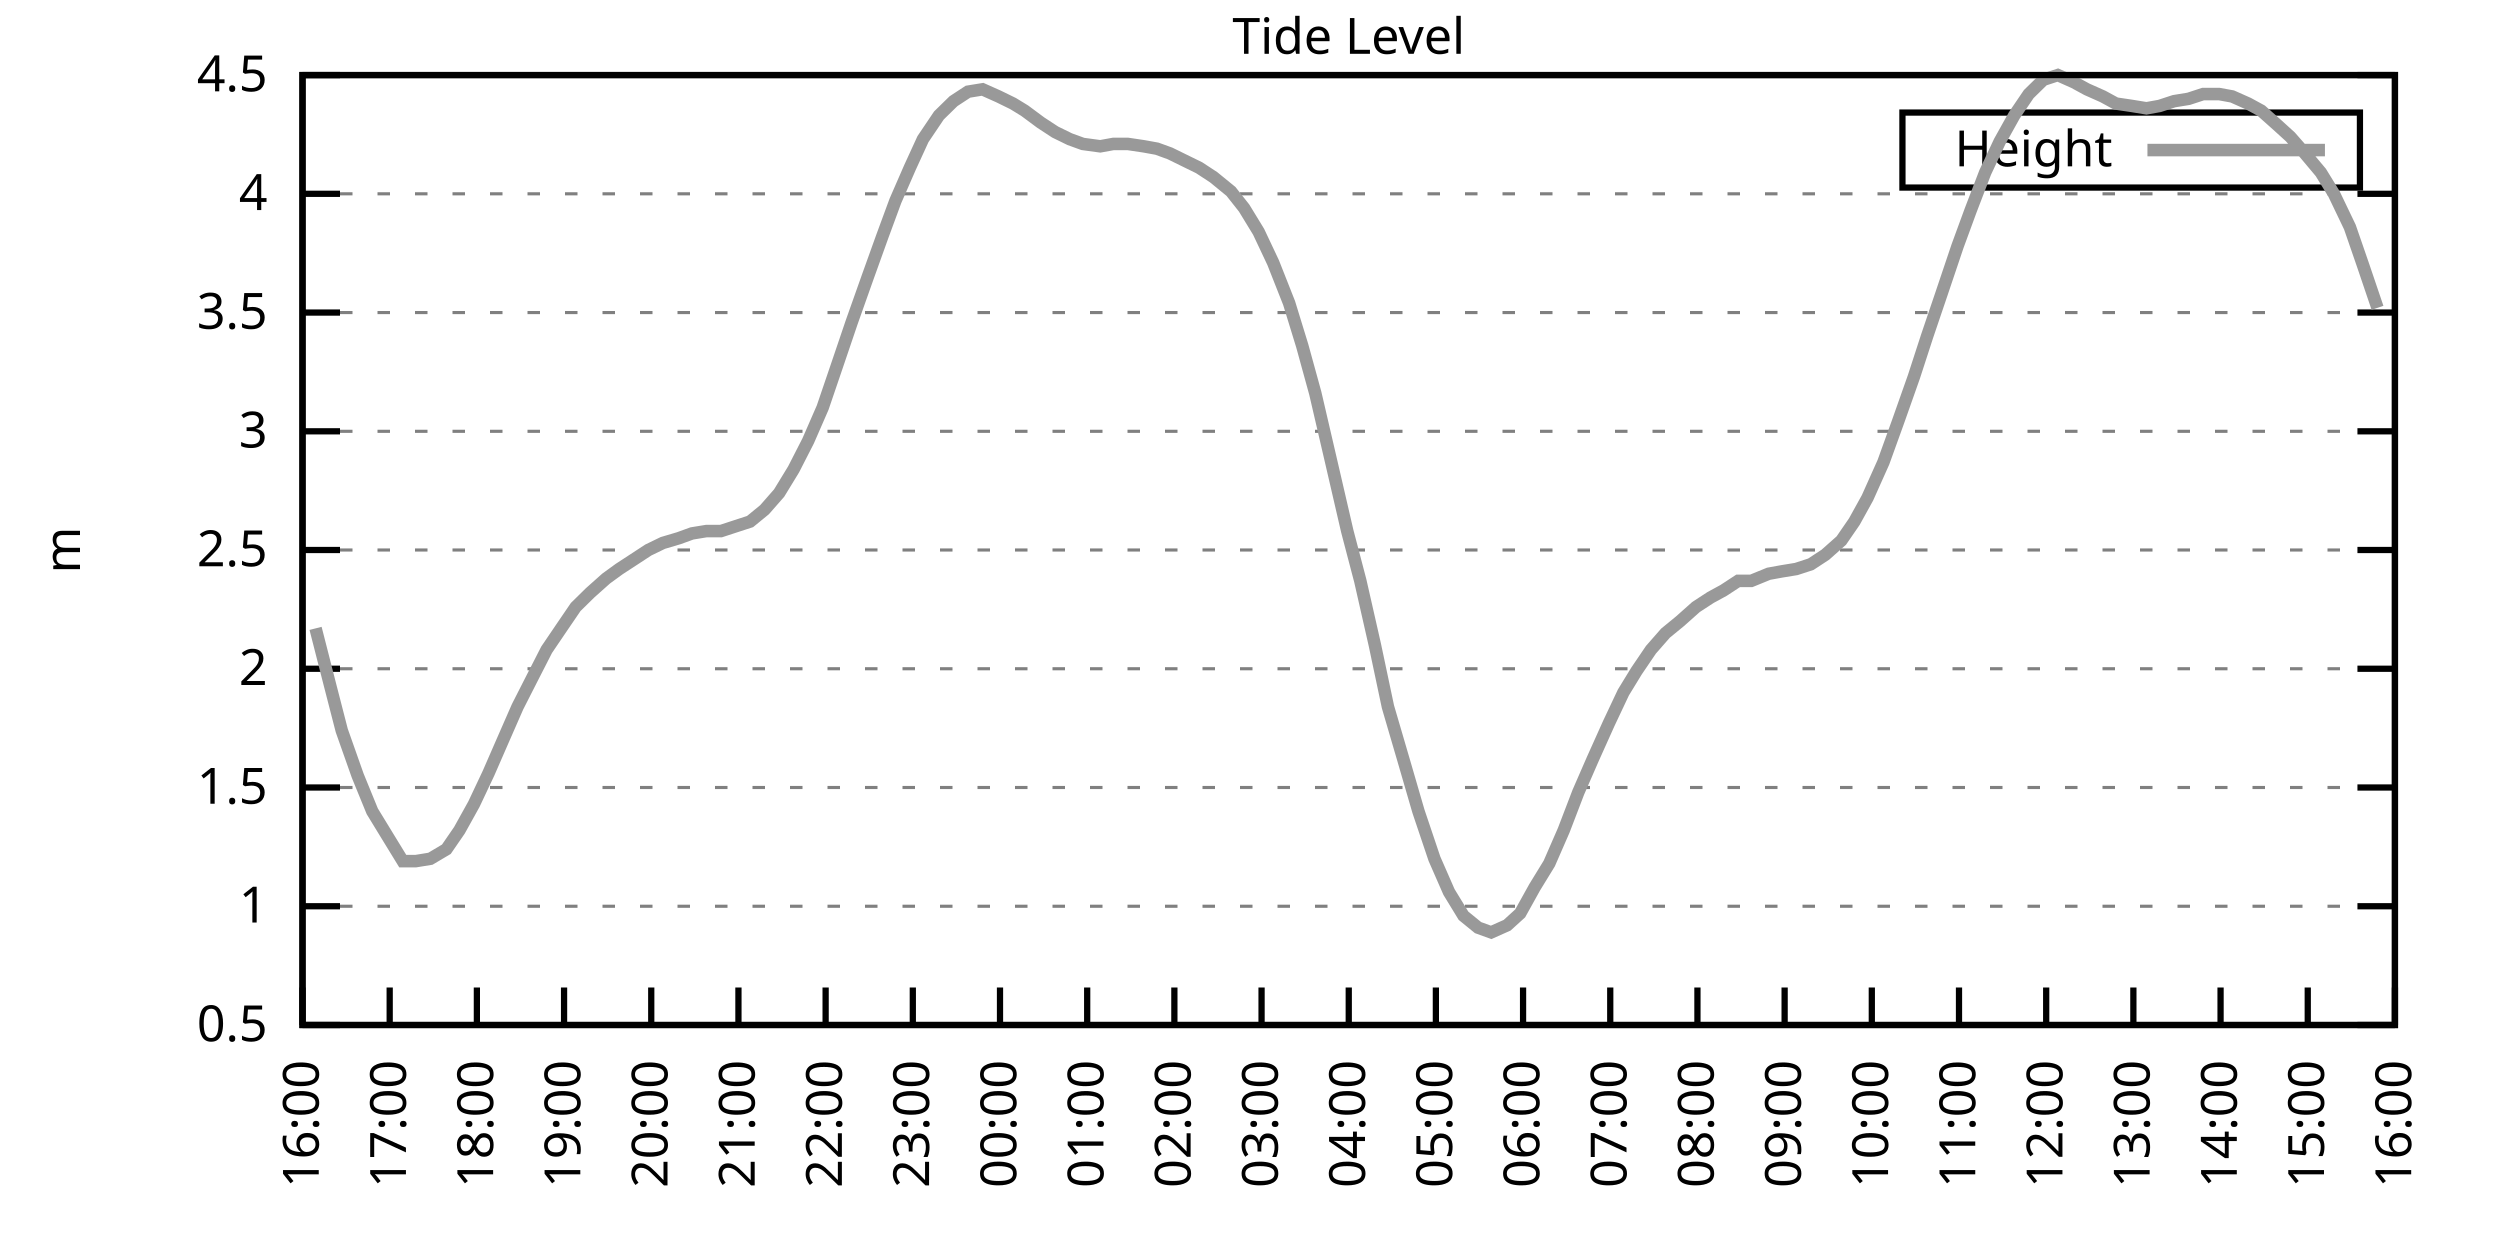
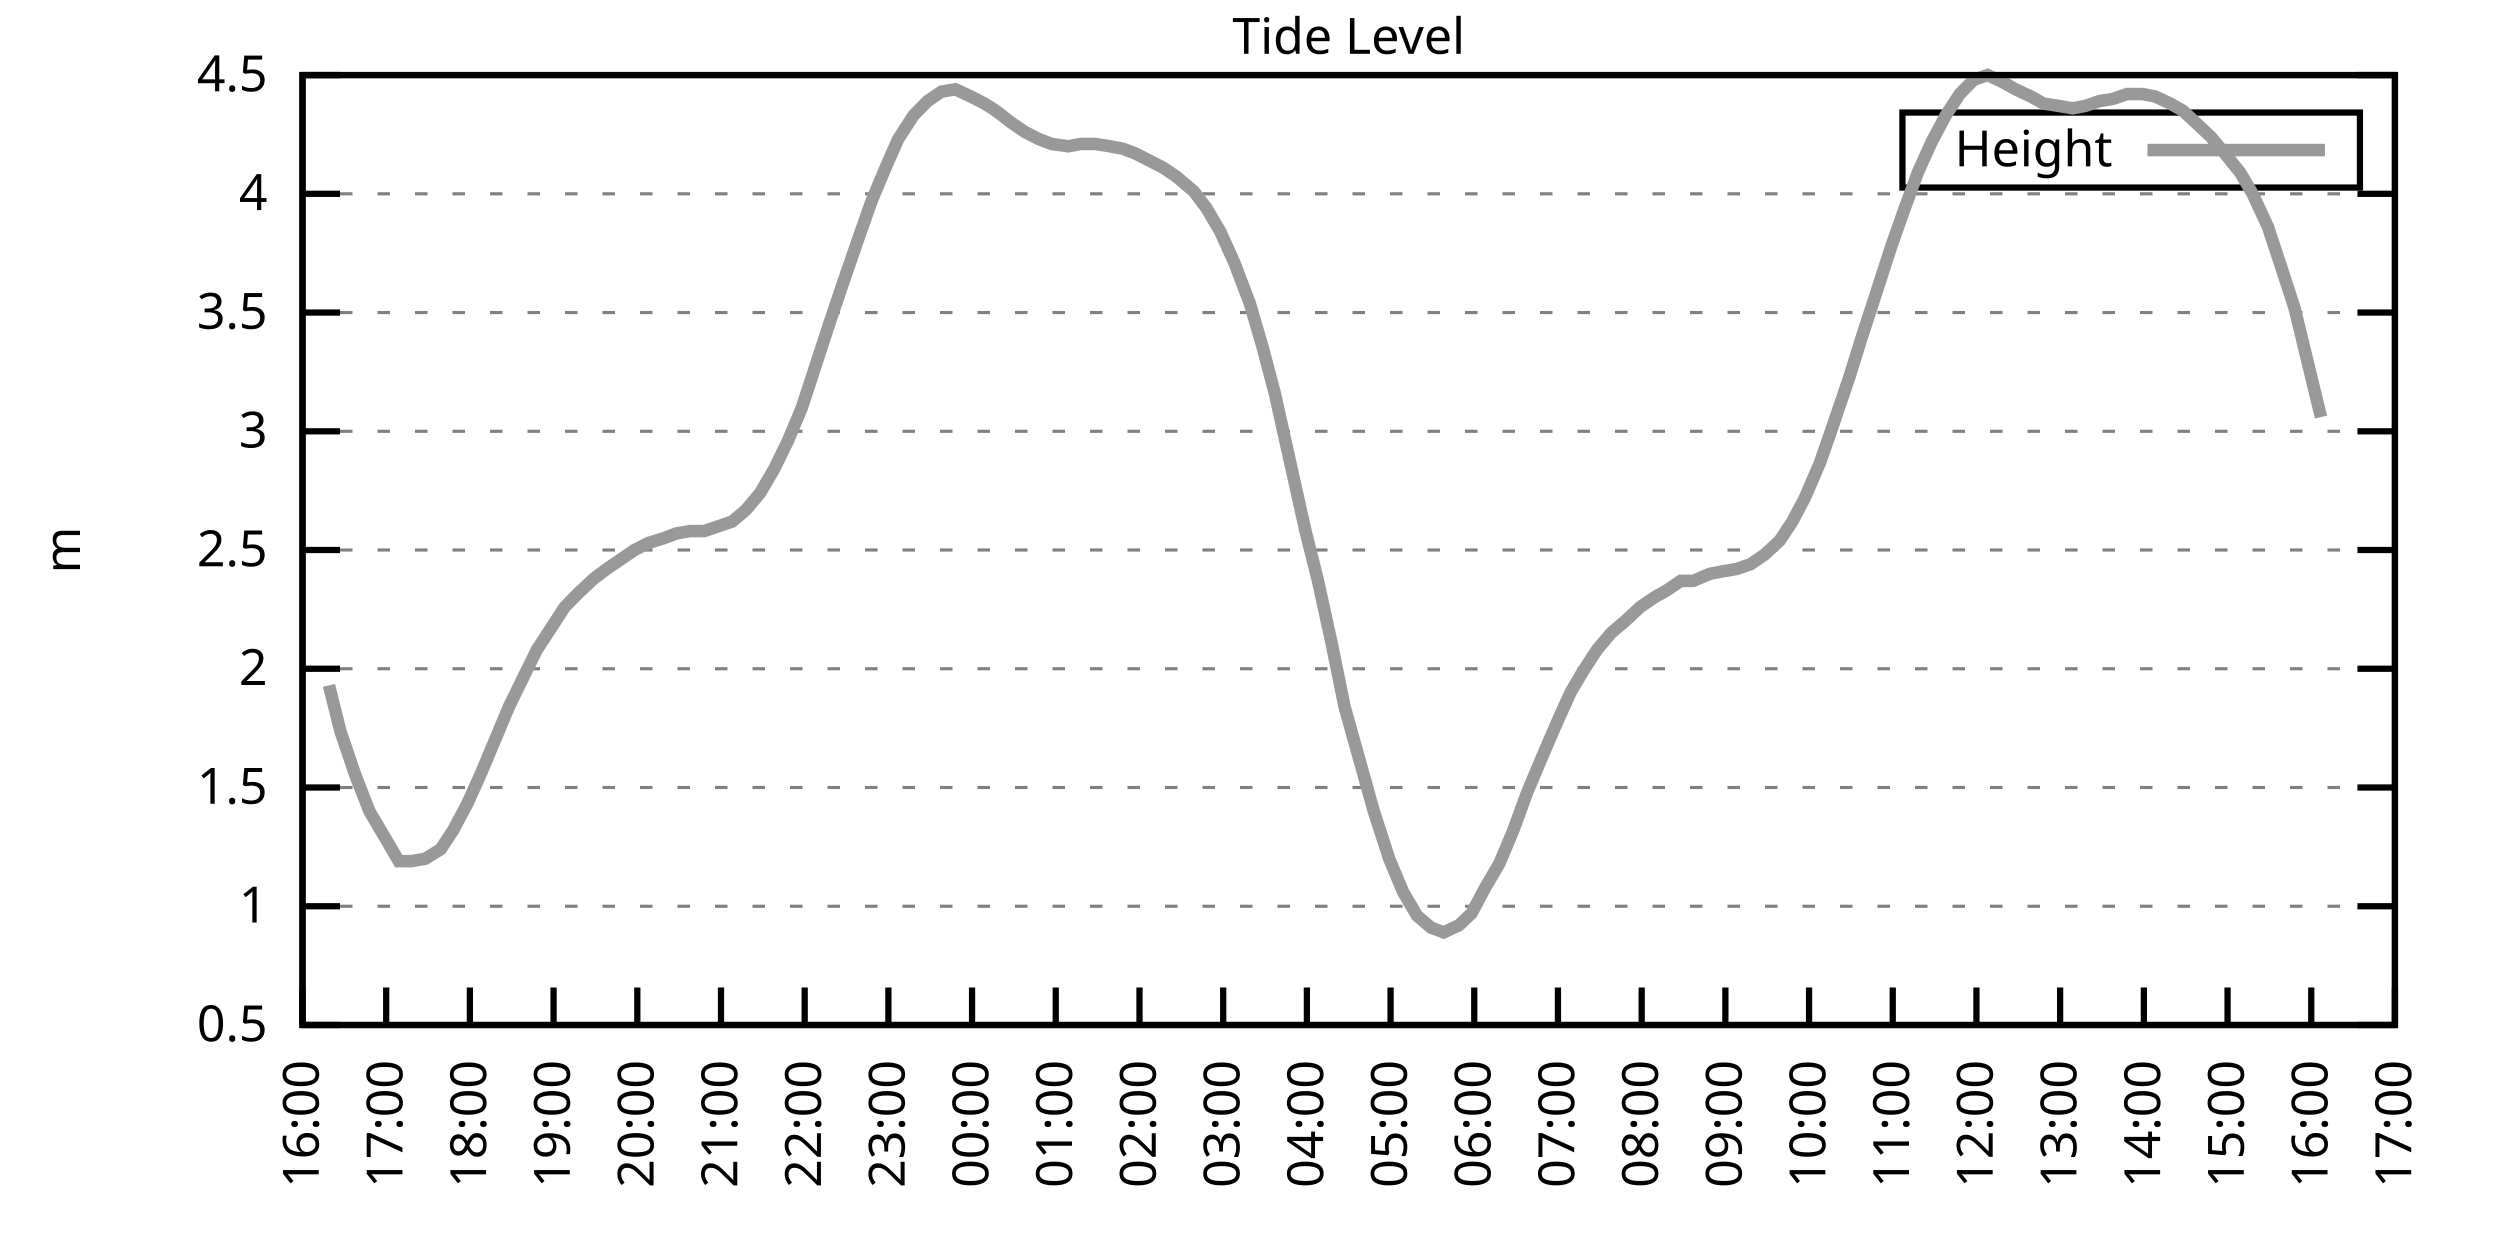
<svg xmlns="http://www.w3.org/2000/svg" xmlns:xlink="http://www.w3.org/1999/xlink" width="400" height="200" viewBox="0 0 400 200">
  <g id="gnuplot_canvas">
    <rect x="0" y="0" width="400" height="200" fill="none" />
    <defs>
      <circle id="gpDot" r="0.5" stroke-width="0.5" stroke="currentColor" />
      <path id="gpPt0" stroke-width="0.333" stroke="currentColor" d="M-1,0 h2 M0,-1 v2" />
      <path id="gpPt1" stroke-width="0.333" stroke="currentColor" d="M-1,-1 L1,1 M1,-1 L-1,1" />
      <path id="gpPt2" stroke-width="0.333" stroke="currentColor" d="M-1,0 L1,0 M0,-1 L0,1 M-1,-1 L1,1 M-1,1 L1,-1" />
      <rect id="gpPt3" stroke-width="0.333" stroke="currentColor" x="-1" y="-1" width="2" height="2" />
      <rect id="gpPt4" stroke-width="0.333" stroke="currentColor" fill="currentColor" x="-1" y="-1" width="2" height="2" />
      <circle id="gpPt5" stroke-width="0.333" stroke="currentColor" cx="0" cy="0" r="1" />
      <use xlink:href="#gpPt5" id="gpPt6" fill="currentColor" stroke="none" />
      <path id="gpPt7" stroke-width="0.333" stroke="currentColor" d="M0,-1.33 L-1.33,0.67 L1.33,0.67 z" />
      <use xlink:href="#gpPt7" id="gpPt8" fill="currentColor" stroke="none" />
      <use xlink:href="#gpPt7" id="gpPt9" stroke="currentColor" transform="rotate(180)" />
      <use xlink:href="#gpPt9" id="gpPt10" fill="currentColor" stroke="none" />
      <use xlink:href="#gpPt3" id="gpPt11" stroke="currentColor" transform="rotate(45)" />
      <use xlink:href="#gpPt11" id="gpPt12" fill="currentColor" stroke="none" />
      <path id="gpPt13" stroke-width="0.333" stroke="currentColor" d="M0,1.330 L1.265,0.411 L0.782,-1.067 L-0.782,-1.076 L-1.265,0.411 z" />
      <use xlink:href="#gpPt13" id="gpPt14" fill="currentColor" stroke="none" />
      <filter id="textbox" filterUnits="objectBoundingBox" x="0" y="0" height="1" width="1">
        <feFlood flood-color="white" flood-opacity="1" result="bgnd" />
        <feComposite in="SourceGraphic" in2="bgnd" operator="atop" />
      </filter>
      <filter id="greybox" filterUnits="objectBoundingBox" x="0" y="0" height="1" width="1">
        <feFlood flood-color="lightgrey" flood-opacity="1" result="grey" />
        <feComposite in="SourceGraphic" in2="grey" operator="atop" />
      </filter>
    </defs>
    <g fill="none" color="white" stroke="currentColor" stroke-width="1.00" stroke-linecap="butt" stroke-linejoin="miter">
</g>
    <g fill="none" color="black" stroke="currentColor" stroke-width="1.00" stroke-linecap="butt" stroke-linejoin="miter">
      <g stroke="none" shape-rendering="crispEdges">
        <polygon fill="rgb(255, 255, 255)" points="48.40,164.00 383.18,164.00 383.18,12.02 48.40,12.02 " />
      </g>
    </g>
    <g fill="none" color="black" stroke="currentColor" stroke-width="1.00" stroke-linecap="butt" stroke-linejoin="miter">
</g>
    <g fill="none" color="black" stroke="black" stroke-width="0.50" stroke-linecap="butt" stroke-linejoin="miter">
</g>
    <g fill="none" color="gray" stroke="currentColor" stroke-width="0.50" stroke-linecap="butt" stroke-linejoin="miter">
      <path stroke="gray" stroke-dasharray="2,4" class="gridline" d="M48.40,164.00 L383.19,164.00  " />
    </g>
    <g fill="none" color="gray" stroke="gray" stroke-width="1.00" stroke-linecap="butt" stroke-linejoin="miter">
</g>
    <g fill="none" color="black" stroke="currentColor" stroke-width="1.00" stroke-linecap="butt" stroke-linejoin="miter">
      <path stroke="black" d="M48.40,164.00 L54.40,164.00 M383.19,164.00 L377.19,164.00  " />
      <g transform="translate(42.80,166.60)" stroke="none" fill="black" font-family="Sans" font-size="8.00" text-anchor="end">
        <text>
          <tspan font-family="Sans"> 0.5</tspan>
        </text>
      </g>
    </g>
    <g fill="none" color="black" stroke="currentColor" stroke-width="1.00" stroke-linecap="butt" stroke-linejoin="miter">
</g>
    <g fill="none" color="black" stroke="black" stroke-width="0.50" stroke-linecap="butt" stroke-linejoin="miter">
</g>
    <g fill="none" color="gray" stroke="currentColor" stroke-width="0.50" stroke-linecap="butt" stroke-linejoin="miter">
      <path stroke="gray" stroke-dasharray="2,4" class="gridline" d="M48.40,145.00 L383.19,145.00  " />
    </g>
    <g fill="none" color="gray" stroke="gray" stroke-width="1.00" stroke-linecap="butt" stroke-linejoin="miter">
</g>
    <g fill="none" color="black" stroke="currentColor" stroke-width="1.00" stroke-linecap="butt" stroke-linejoin="miter">
      <path stroke="black" d="M48.40,145.00 L54.40,145.00 M383.19,145.00 L377.19,145.00  " />
      <g transform="translate(42.80,147.60)" stroke="none" fill="black" font-family="Sans" font-size="8.00" text-anchor="end">
        <text>
          <tspan font-family="Sans"> 1</tspan>
        </text>
      </g>
    </g>
    <g fill="none" color="black" stroke="currentColor" stroke-width="1.00" stroke-linecap="butt" stroke-linejoin="miter">
</g>
    <g fill="none" color="black" stroke="black" stroke-width="0.50" stroke-linecap="butt" stroke-linejoin="miter">
</g>
    <g fill="none" color="gray" stroke="currentColor" stroke-width="0.50" stroke-linecap="butt" stroke-linejoin="miter">
      <path stroke="gray" stroke-dasharray="2,4" class="gridline" d="M48.40,126.00 L383.19,126.00  " />
    </g>
    <g fill="none" color="gray" stroke="gray" stroke-width="1.00" stroke-linecap="butt" stroke-linejoin="miter">
</g>
    <g fill="none" color="black" stroke="currentColor" stroke-width="1.00" stroke-linecap="butt" stroke-linejoin="miter">
      <path stroke="black" d="M48.40,126.00 L54.40,126.00 M383.19,126.00 L377.19,126.00  " />
      <g transform="translate(42.80,128.60)" stroke="none" fill="black" font-family="Sans" font-size="8.00" text-anchor="end">
        <text>
          <tspan font-family="Sans"> 1.5</tspan>
        </text>
      </g>
    </g>
    <g fill="none" color="black" stroke="currentColor" stroke-width="1.00" stroke-linecap="butt" stroke-linejoin="miter">
</g>
    <g fill="none" color="black" stroke="black" stroke-width="0.50" stroke-linecap="butt" stroke-linejoin="miter">
</g>
    <g fill="none" color="gray" stroke="currentColor" stroke-width="0.50" stroke-linecap="butt" stroke-linejoin="miter">
      <path stroke="gray" stroke-dasharray="2,4" class="gridline" d="M48.40,107.00 L383.19,107.00  " />
    </g>
    <g fill="none" color="gray" stroke="gray" stroke-width="1.00" stroke-linecap="butt" stroke-linejoin="miter">
</g>
    <g fill="none" color="black" stroke="currentColor" stroke-width="1.00" stroke-linecap="butt" stroke-linejoin="miter">
      <path stroke="black" d="M48.40,107.00 L54.40,107.00 M383.19,107.00 L377.19,107.00  " />
      <g transform="translate(42.80,109.60)" stroke="none" fill="black" font-family="Sans" font-size="8.00" text-anchor="end">
        <text>
          <tspan font-family="Sans"> 2</tspan>
        </text>
      </g>
    </g>
    <g fill="none" color="black" stroke="currentColor" stroke-width="1.00" stroke-linecap="butt" stroke-linejoin="miter">
</g>
    <g fill="none" color="black" stroke="black" stroke-width="0.50" stroke-linecap="butt" stroke-linejoin="miter">
</g>
    <g fill="none" color="gray" stroke="currentColor" stroke-width="0.50" stroke-linecap="butt" stroke-linejoin="miter">
      <path stroke="gray" stroke-dasharray="2,4" class="gridline" d="M48.40,88.00 L383.19,88.00  " />
    </g>
    <g fill="none" color="gray" stroke="gray" stroke-width="1.00" stroke-linecap="butt" stroke-linejoin="miter">
</g>
    <g fill="none" color="black" stroke="currentColor" stroke-width="1.00" stroke-linecap="butt" stroke-linejoin="miter">
      <path stroke="black" d="M48.40,88.00 L54.40,88.00 M383.19,88.00 L377.19,88.00  " />
      <g transform="translate(42.80,90.60)" stroke="none" fill="black" font-family="Sans" font-size="8.00" text-anchor="end">
        <text>
          <tspan font-family="Sans"> 2.5</tspan>
        </text>
      </g>
    </g>
    <g fill="none" color="black" stroke="currentColor" stroke-width="1.00" stroke-linecap="butt" stroke-linejoin="miter">
</g>
    <g fill="none" color="black" stroke="black" stroke-width="0.50" stroke-linecap="butt" stroke-linejoin="miter">
</g>
    <g fill="none" color="gray" stroke="currentColor" stroke-width="0.50" stroke-linecap="butt" stroke-linejoin="miter">
      <path stroke="gray" stroke-dasharray="2,4" class="gridline" d="M48.40,69.01 L383.19,69.01  " />
    </g>
    <g fill="none" color="gray" stroke="gray" stroke-width="1.00" stroke-linecap="butt" stroke-linejoin="miter">
</g>
    <g fill="none" color="black" stroke="currentColor" stroke-width="1.00" stroke-linecap="butt" stroke-linejoin="miter">
      <path stroke="black" d="M48.40,69.01 L54.40,69.01 M383.19,69.01 L377.19,69.01  " />
      <g transform="translate(42.80,71.61)" stroke="none" fill="black" font-family="Sans" font-size="8.00" text-anchor="end">
        <text>
          <tspan font-family="Sans"> 3</tspan>
        </text>
      </g>
    </g>
    <g fill="none" color="black" stroke="currentColor" stroke-width="1.00" stroke-linecap="butt" stroke-linejoin="miter">
</g>
    <g fill="none" color="black" stroke="black" stroke-width="0.50" stroke-linecap="butt" stroke-linejoin="miter">
</g>
    <g fill="none" color="gray" stroke="currentColor" stroke-width="0.50" stroke-linecap="butt" stroke-linejoin="miter">
      <path stroke="gray" stroke-dasharray="2,4" class="gridline" d="M48.40,50.01 L383.19,50.01  " />
    </g>
    <g fill="none" color="gray" stroke="gray" stroke-width="1.00" stroke-linecap="butt" stroke-linejoin="miter">
</g>
    <g fill="none" color="black" stroke="currentColor" stroke-width="1.00" stroke-linecap="butt" stroke-linejoin="miter">
      <path stroke="black" d="M48.40,50.01 L54.40,50.01 M383.19,50.01 L377.19,50.01  " />
      <g transform="translate(42.80,52.61)" stroke="none" fill="black" font-family="Sans" font-size="8.00" text-anchor="end">
        <text>
          <tspan font-family="Sans"> 3.5</tspan>
        </text>
      </g>
    </g>
    <g fill="none" color="black" stroke="currentColor" stroke-width="1.00" stroke-linecap="butt" stroke-linejoin="miter">
</g>
    <g fill="none" color="black" stroke="black" stroke-width="0.50" stroke-linecap="butt" stroke-linejoin="miter">
</g>
    <g fill="none" color="gray" stroke="currentColor" stroke-width="0.50" stroke-linecap="butt" stroke-linejoin="miter">
      <path stroke="gray" stroke-dasharray="2,4" class="gridline" d="M48.40,31.01 L383.19,31.01  " />
    </g>
    <g fill="none" color="gray" stroke="gray" stroke-width="1.00" stroke-linecap="butt" stroke-linejoin="miter">
</g>
    <g fill="none" color="black" stroke="currentColor" stroke-width="1.00" stroke-linecap="butt" stroke-linejoin="miter">
      <path stroke="black" d="M48.40,31.01 L54.40,31.01 M383.19,31.01 L377.19,31.01  " />
      <g transform="translate(42.80,33.61)" stroke="none" fill="black" font-family="Sans" font-size="8.00" text-anchor="end">
        <text>
          <tspan font-family="Sans"> 4</tspan>
        </text>
      </g>
    </g>
    <g fill="none" color="black" stroke="currentColor" stroke-width="1.00" stroke-linecap="butt" stroke-linejoin="miter">
</g>
    <g fill="none" color="black" stroke="black" stroke-width="0.50" stroke-linecap="butt" stroke-linejoin="miter">
</g>
    <g fill="none" color="gray" stroke="currentColor" stroke-width="0.50" stroke-linecap="butt" stroke-linejoin="miter">
      <path stroke="gray" stroke-dasharray="2,4" class="gridline" d="M48.40,12.01 L383.19,12.01  " />
    </g>
    <g fill="none" color="gray" stroke="gray" stroke-width="1.00" stroke-linecap="butt" stroke-linejoin="miter">
</g>
    <g fill="none" color="black" stroke="currentColor" stroke-width="1.00" stroke-linecap="butt" stroke-linejoin="miter">
      <path stroke="black" d="M48.40,12.01 L54.40,12.01 M383.19,12.01 L377.19,12.01  " />
      <g transform="translate(42.80,14.61)" stroke="none" fill="black" font-family="Sans" font-size="8.00" text-anchor="end">
        <text>
          <tspan font-family="Sans"> 4.5</tspan>
        </text>
      </g>
    </g>
    <g fill="none" color="black" stroke="currentColor" stroke-width="1.00" stroke-linecap="butt" stroke-linejoin="miter">
      <path stroke="black" d="M48.40,164.00 L48.40,158.00  " />
      <g transform="translate(51.00,169.60) rotate(270.00)" stroke="none" fill="black" font-family="Sans" font-size="8.00" text-anchor="end">
        <text>
          <tspan font-family="Sans">16:00</tspan>
        </text>
      </g>
    </g>
    <g fill="none" color="black" stroke="currentColor" stroke-width="1.00" stroke-linecap="butt" stroke-linejoin="miter">
-       <path stroke="black" d="M62.35,164.00 L62.35,158.00  " />
-       <g transform="translate(64.95,169.60) rotate(270.00)" stroke="none" fill="black" font-family="Sans" font-size="8.00" text-anchor="end">
+       <path stroke="black" d="M61.79,164.00 L61.79,158.00  " />
+       <g transform="translate(64.39,169.60) rotate(270.00)" stroke="none" fill="black" font-family="Sans" font-size="8.00" text-anchor="end">
        <text>
          <tspan font-family="Sans">17:00</tspan>
        </text>
      </g>
    </g>
    <g fill="none" color="black" stroke="currentColor" stroke-width="1.00" stroke-linecap="butt" stroke-linejoin="miter">
-       <path stroke="black" d="M76.30,164.00 L76.30,158.00  " />
-       <g transform="translate(78.90,169.60) rotate(270.00)" stroke="none" fill="black" font-family="Sans" font-size="8.00" text-anchor="end">
+       <path stroke="black" d="M75.18,164.00 L75.18,158.00  " />
+       <g transform="translate(77.78,169.60) rotate(270.00)" stroke="none" fill="black" font-family="Sans" font-size="8.00" text-anchor="end">
        <text>
          <tspan font-family="Sans">18:00</tspan>
        </text>
      </g>
    </g>
    <g fill="none" color="black" stroke="currentColor" stroke-width="1.00" stroke-linecap="butt" stroke-linejoin="miter">
-       <path stroke="black" d="M90.25,164.00 L90.25,158.00  " />
-       <g transform="translate(92.85,169.60) rotate(270.00)" stroke="none" fill="black" font-family="Sans" font-size="8.00" text-anchor="end">
+       <path stroke="black" d="M88.57,164.00 L88.57,158.00  " />
+       <g transform="translate(91.17,169.60) rotate(270.00)" stroke="none" fill="black" font-family="Sans" font-size="8.00" text-anchor="end">
        <text>
          <tspan font-family="Sans">19:00</tspan>
        </text>
      </g>
    </g>
    <g fill="none" color="black" stroke="currentColor" stroke-width="1.00" stroke-linecap="butt" stroke-linejoin="miter">
-       <path stroke="black" d="M104.20,164.00 L104.20,158.00  " />
-       <g transform="translate(106.80,169.60) rotate(270.00)" stroke="none" fill="black" font-family="Sans" font-size="8.00" text-anchor="end">
+       <path stroke="black" d="M101.97,164.00 L101.97,158.00  " />
+       <g transform="translate(104.57,169.60) rotate(270.00)" stroke="none" fill="black" font-family="Sans" font-size="8.00" text-anchor="end">
        <text>
          <tspan font-family="Sans">20:00</tspan>
        </text>
      </g>
    </g>
    <g fill="none" color="black" stroke="currentColor" stroke-width="1.00" stroke-linecap="butt" stroke-linejoin="miter">
-       <path stroke="black" d="M118.15,164.00 L118.15,158.00  " />
-       <g transform="translate(120.75,169.60) rotate(270.00)" stroke="none" fill="black" font-family="Sans" font-size="8.00" text-anchor="end">
+       <path stroke="black" d="M115.36,164.00 L115.36,158.00  " />
+       <g transform="translate(117.96,169.60) rotate(270.00)" stroke="none" fill="black" font-family="Sans" font-size="8.00" text-anchor="end">
        <text>
          <tspan font-family="Sans">21:00</tspan>
        </text>
      </g>
    </g>
    <g fill="none" color="black" stroke="currentColor" stroke-width="1.00" stroke-linecap="butt" stroke-linejoin="miter">
-       <path stroke="black" d="M132.10,164.00 L132.10,158.00  " />
-       <g transform="translate(134.70,169.60) rotate(270.00)" stroke="none" fill="black" font-family="Sans" font-size="8.00" text-anchor="end">
+       <path stroke="black" d="M128.75,164.00 L128.75,158.00  " />
+       <g transform="translate(131.35,169.60) rotate(270.00)" stroke="none" fill="black" font-family="Sans" font-size="8.00" text-anchor="end">
        <text>
          <tspan font-family="Sans">22:00</tspan>
        </text>
      </g>
    </g>
    <g fill="none" color="black" stroke="currentColor" stroke-width="1.00" stroke-linecap="butt" stroke-linejoin="miter">
-       <path stroke="black" d="M146.05,164.00 L146.05,158.00  " />
-       <g transform="translate(148.65,169.60) rotate(270.00)" stroke="none" fill="black" font-family="Sans" font-size="8.00" text-anchor="end">
+       <path stroke="black" d="M142.14,164.00 L142.14,158.00  " />
+       <g transform="translate(144.74,169.60) rotate(270.00)" stroke="none" fill="black" font-family="Sans" font-size="8.00" text-anchor="end">
        <text>
          <tspan font-family="Sans">23:00</tspan>
        </text>
      </g>
    </g>
    <g fill="none" color="black" stroke="currentColor" stroke-width="1.00" stroke-linecap="butt" stroke-linejoin="miter">
-       <path stroke="black" d="M160.00,164.00 L160.00,158.00  " />
-       <g transform="translate(162.60,169.60) rotate(270.00)" stroke="none" fill="black" font-family="Sans" font-size="8.00" text-anchor="end">
+       <path stroke="black" d="M155.53,164.00 L155.53,158.00  " />
+       <g transform="translate(158.13,169.60) rotate(270.00)" stroke="none" fill="black" font-family="Sans" font-size="8.00" text-anchor="end">
        <text>
          <tspan font-family="Sans">00:00</tspan>
        </text>
      </g>
    </g>
    <g fill="none" color="black" stroke="currentColor" stroke-width="1.00" stroke-linecap="butt" stroke-linejoin="miter">
-       <path stroke="black" d="M173.95,164.00 L173.95,158.00  " />
-       <g transform="translate(176.55,169.60) rotate(270.00)" stroke="none" fill="black" font-family="Sans" font-size="8.00" text-anchor="end">
+       <path stroke="black" d="M168.92,164.00 L168.92,158.00  " />
+       <g transform="translate(171.52,169.60) rotate(270.00)" stroke="none" fill="black" font-family="Sans" font-size="8.00" text-anchor="end">
        <text>
          <tspan font-family="Sans">01:00</tspan>
        </text>
      </g>
    </g>
    <g fill="none" color="black" stroke="currentColor" stroke-width="1.00" stroke-linecap="butt" stroke-linejoin="miter">
-       <path stroke="black" d="M187.90,164.00 L187.90,158.00  " />
-       <g transform="translate(190.50,169.60) rotate(270.00)" stroke="none" fill="black" font-family="Sans" font-size="8.00" text-anchor="end">
+       <path stroke="black" d="M182.32,164.00 L182.32,158.00  " />
+       <g transform="translate(184.92,169.60) rotate(270.00)" stroke="none" fill="black" font-family="Sans" font-size="8.00" text-anchor="end">
        <text>
          <tspan font-family="Sans">02:00</tspan>
        </text>
      </g>
    </g>
    <g fill="none" color="black" stroke="currentColor" stroke-width="1.00" stroke-linecap="butt" stroke-linejoin="miter">
-       <path stroke="black" d="M201.85,164.00 L201.85,158.00  " />
-       <g transform="translate(204.45,169.60) rotate(270.00)" stroke="none" fill="black" font-family="Sans" font-size="8.00" text-anchor="end">
+       <path stroke="black" d="M195.71,164.00 L195.71,158.00  " />
+       <g transform="translate(198.31,169.60) rotate(270.00)" stroke="none" fill="black" font-family="Sans" font-size="8.00" text-anchor="end">
        <text>
          <tspan font-family="Sans">03:00</tspan>
        </text>
      </g>
    </g>
    <g fill="none" color="black" stroke="currentColor" stroke-width="1.00" stroke-linecap="butt" stroke-linejoin="miter">
-       <path stroke="black" d="M215.80,164.00 L215.80,158.00  " />
-       <g transform="translate(218.40,169.60) rotate(270.00)" stroke="none" fill="black" font-family="Sans" font-size="8.00" text-anchor="end">
+       <path stroke="black" d="M209.10,164.00 L209.10,158.00  " />
+       <g transform="translate(211.70,169.60) rotate(270.00)" stroke="none" fill="black" font-family="Sans" font-size="8.00" text-anchor="end">
        <text>
          <tspan font-family="Sans">04:00</tspan>
        </text>
      </g>
    </g>
    <g fill="none" color="black" stroke="currentColor" stroke-width="1.00" stroke-linecap="butt" stroke-linejoin="miter">
-       <path stroke="black" d="M229.74,164.00 L229.74,158.00  " />
-       <g transform="translate(232.34,169.60) rotate(270.00)" stroke="none" fill="black" font-family="Sans" font-size="8.00" text-anchor="end">
+       <path stroke="black" d="M222.49,164.00 L222.49,158.00  " />
+       <g transform="translate(225.09,169.60) rotate(270.00)" stroke="none" fill="black" font-family="Sans" font-size="8.00" text-anchor="end">
        <text>
          <tspan font-family="Sans">05:00</tspan>
        </text>
      </g>
    </g>
    <g fill="none" color="black" stroke="currentColor" stroke-width="1.00" stroke-linecap="butt" stroke-linejoin="miter">
-       <path stroke="black" d="M243.69,164.00 L243.69,158.00  " />
-       <g transform="translate(246.29,169.60) rotate(270.00)" stroke="none" fill="black" font-family="Sans" font-size="8.00" text-anchor="end">
+       <path stroke="black" d="M235.88,164.00 L235.88,158.00  " />
+       <g transform="translate(238.48,169.60) rotate(270.00)" stroke="none" fill="black" font-family="Sans" font-size="8.00" text-anchor="end">
        <text>
          <tspan font-family="Sans">06:00</tspan>
        </text>
      </g>
    </g>
    <g fill="none" color="black" stroke="currentColor" stroke-width="1.00" stroke-linecap="butt" stroke-linejoin="miter">
-       <path stroke="black" d="M257.64,164.00 L257.64,158.00  " />
-       <g transform="translate(260.24,169.60) rotate(270.00)" stroke="none" fill="black" font-family="Sans" font-size="8.00" text-anchor="end">
+       <path stroke="black" d="M249.27,164.00 L249.27,158.00  " />
+       <g transform="translate(251.87,169.60) rotate(270.00)" stroke="none" fill="black" font-family="Sans" font-size="8.00" text-anchor="end">
        <text>
          <tspan font-family="Sans">07:00</tspan>
        </text>
      </g>
    </g>
    <g fill="none" color="black" stroke="currentColor" stroke-width="1.00" stroke-linecap="butt" stroke-linejoin="miter">
-       <path stroke="black" d="M271.59,164.00 L271.59,158.00  " />
-       <g transform="translate(274.19,169.60) rotate(270.00)" stroke="none" fill="black" font-family="Sans" font-size="8.00" text-anchor="end">
+       <path stroke="black" d="M262.67,164.00 L262.67,158.00  " />
+       <g transform="translate(265.27,169.60) rotate(270.00)" stroke="none" fill="black" font-family="Sans" font-size="8.00" text-anchor="end">
        <text>
          <tspan font-family="Sans">08:00</tspan>
        </text>
      </g>
    </g>
    <g fill="none" color="black" stroke="currentColor" stroke-width="1.00" stroke-linecap="butt" stroke-linejoin="miter">
-       <path stroke="black" d="M285.54,164.00 L285.54,158.00  " />
-       <g transform="translate(288.14,169.60) rotate(270.00)" stroke="none" fill="black" font-family="Sans" font-size="8.00" text-anchor="end">
+       <path stroke="black" d="M276.06,164.00 L276.06,158.00  " />
+       <g transform="translate(278.66,169.60) rotate(270.00)" stroke="none" fill="black" font-family="Sans" font-size="8.00" text-anchor="end">
        <text>
          <tspan font-family="Sans">09:00</tspan>
        </text>
      </g>
    </g>
    <g fill="none" color="black" stroke="currentColor" stroke-width="1.00" stroke-linecap="butt" stroke-linejoin="miter">
-       <path stroke="black" d="M299.49,164.00 L299.49,158.00  " />
-       <g transform="translate(302.09,169.60) rotate(270.00)" stroke="none" fill="black" font-family="Sans" font-size="8.00" text-anchor="end">
+       <path stroke="black" d="M289.45,164.00 L289.45,158.00  " />
+       <g transform="translate(292.05,169.60) rotate(270.00)" stroke="none" fill="black" font-family="Sans" font-size="8.00" text-anchor="end">
        <text>
          <tspan font-family="Sans">10:00</tspan>
        </text>
      </g>
    </g>
    <g fill="none" color="black" stroke="currentColor" stroke-width="1.00" stroke-linecap="butt" stroke-linejoin="miter">
-       <path stroke="black" d="M313.44,164.00 L313.44,158.00  " />
-       <g transform="translate(316.04,169.60) rotate(270.00)" stroke="none" fill="black" font-family="Sans" font-size="8.00" text-anchor="end">
+       <path stroke="black" d="M302.84,164.00 L302.84,158.00  " />
+       <g transform="translate(305.44,169.60) rotate(270.00)" stroke="none" fill="black" font-family="Sans" font-size="8.00" text-anchor="end">
        <text>
          <tspan font-family="Sans">11:00</tspan>
        </text>
      </g>
    </g>
    <g fill="none" color="black" stroke="currentColor" stroke-width="1.00" stroke-linecap="butt" stroke-linejoin="miter">
-       <path stroke="black" d="M327.39,164.00 L327.39,158.00  " />
-       <g transform="translate(329.99,169.60) rotate(270.00)" stroke="none" fill="black" font-family="Sans" font-size="8.00" text-anchor="end">
+       <path stroke="black" d="M316.23,164.00 L316.23,158.00  " />
+       <g transform="translate(318.83,169.60) rotate(270.00)" stroke="none" fill="black" font-family="Sans" font-size="8.00" text-anchor="end">
        <text>
          <tspan font-family="Sans">12:00</tspan>
        </text>
      </g>
    </g>
    <g fill="none" color="black" stroke="currentColor" stroke-width="1.00" stroke-linecap="butt" stroke-linejoin="miter">
-       <path stroke="black" d="M341.34,164.00 L341.34,158.00  " />
-       <g transform="translate(343.94,169.60) rotate(270.00)" stroke="none" fill="black" font-family="Sans" font-size="8.00" text-anchor="end">
+       <path stroke="black" d="M329.62,164.00 L329.62,158.00  " />
+       <g transform="translate(332.22,169.60) rotate(270.00)" stroke="none" fill="black" font-family="Sans" font-size="8.00" text-anchor="end">
        <text>
          <tspan font-family="Sans">13:00</tspan>
        </text>
      </g>
    </g>
    <g fill="none" color="black" stroke="currentColor" stroke-width="1.00" stroke-linecap="butt" stroke-linejoin="miter">
-       <path stroke="black" d="M355.29,164.00 L355.29,158.00  " />
-       <g transform="translate(357.89,169.60) rotate(270.00)" stroke="none" fill="black" font-family="Sans" font-size="8.00" text-anchor="end">
+       <path stroke="black" d="M343.02,164.00 L343.02,158.00  " />
+       <g transform="translate(345.62,169.60) rotate(270.00)" stroke="none" fill="black" font-family="Sans" font-size="8.00" text-anchor="end">
        <text>
          <tspan font-family="Sans">14:00</tspan>
        </text>
      </g>
    </g>
    <g fill="none" color="black" stroke="currentColor" stroke-width="1.00" stroke-linecap="butt" stroke-linejoin="miter">
-       <path stroke="black" d="M369.24,164.00 L369.24,158.00  " />
-       <g transform="translate(371.84,169.60) rotate(270.00)" stroke="none" fill="black" font-family="Sans" font-size="8.00" text-anchor="end">
+       <path stroke="black" d="M356.41,164.00 L356.41,158.00  " />
+       <g transform="translate(359.01,169.60) rotate(270.00)" stroke="none" fill="black" font-family="Sans" font-size="8.00" text-anchor="end">
        <text>
          <tspan font-family="Sans">15:00</tspan>
+         </text>
+       </g>
+     </g>
+     <g fill="none" color="black" stroke="currentColor" stroke-width="1.00" stroke-linecap="butt" stroke-linejoin="miter">
+       <path stroke="black" d="M369.80,164.00 L369.80,158.00  " />
+       <g transform="translate(372.40,169.60) rotate(270.00)" stroke="none" fill="black" font-family="Sans" font-size="8.00" text-anchor="end">
+         <text>
+           <tspan font-family="Sans">16:00</tspan>
        </text>
      </g>
    </g>
    <g fill="none" color="black" stroke="currentColor" stroke-width="1.00" stroke-linecap="butt" stroke-linejoin="miter">
      <path stroke="black" d="M383.19,164.00 L383.19,158.00  " />
      <g transform="translate(385.79,169.60) rotate(270.00)" stroke="none" fill="black" font-family="Sans" font-size="8.00" text-anchor="end">
        <text>
-           <tspan font-family="Sans">16:00</tspan>
+           <tspan font-family="Sans">17:00</tspan>
        </text>
      </g>
    </g>
    <g fill="none" color="black" stroke="currentColor" stroke-width="1.00" stroke-linecap="butt" stroke-linejoin="miter">
</g>
    <g fill="none" color="black" stroke="currentColor" stroke-width="1.00" stroke-linecap="butt" stroke-linejoin="miter">
      <path stroke="black" d="M48.40,12.01 L48.40,164.00 L383.19,164.00 L383.19,12.01 L48.40,12.01 Z  " />
    </g>
    <g fill="none" color="black" stroke="currentColor" stroke-width="1.00" stroke-linecap="butt" stroke-linejoin="miter">
</g>
    <g fill="none" color="black" stroke="currentColor" stroke-width="1.00" stroke-linecap="butt" stroke-linejoin="miter">
      <path stroke="black" d="M304.39,30.01 L304.39,18.01 L377.59,18.01 L377.59,30.01 L304.39,30.01 Z  " />
    </g>
    <g id="Tide_level_plot_1">
      <g fill="none" color="white" stroke="black" stroke-width="2.00" stroke-linecap="butt" stroke-linejoin="miter">
</g>
      <g fill="none" color="black" stroke="currentColor" stroke-width="2.00" stroke-linecap="butt" stroke-linejoin="miter">
        <g transform="translate(337.99,26.61)" stroke="none" fill="black" font-family="Sans" font-size="8.00" text-anchor="end">
          <text>
            <tspan font-family="Sans">Height</tspan>
          </text>
        </g>
      </g>
      <g fill="none" color="black" stroke="currentColor" stroke-width="2.00" stroke-linecap="butt" stroke-linejoin="miter">
-         <path stroke="rgb(153, 153, 153)" d="M343.59,24.01 L371.99,24.01 M50.49,100.54 L52.82,109.66 L54.68,116.88 L57.23,124.10 L59.56,129.80 L61.88,133.60   L64.44,137.78 L66.53,137.78 L68.86,137.40 L71.42,135.88 L73.51,132.84 L75.83,128.66 L78.16,123.72 L80.48,118.40   L82.81,113.08 L85.13,108.52 L87.46,103.96 L89.78,100.54 L92.11,97.12 L94.43,94.84 L96.99,92.56 L99.08,91.04   L101.41,89.52 L103.73,88.00 L106.06,86.87 L108.62,86.11 L110.71,85.35 L113.03,84.97 L115.36,84.97 L117.68,84.21   L120.01,83.45 L122.33,81.55 L124.66,78.89 L126.98,75.09 L129.31,70.53 L131.63,65.21 L133.96,58.37 L136.28,51.53   L138.84,44.31 L141.16,37.85 L143.26,32.15 L145.58,26.83 L147.67,22.27 L150.23,18.47 L152.56,16.19 L154.88,14.67   L157.21,14.29 L159.76,15.43 L162.09,16.57 L163.95,17.71 L166.51,19.61 L168.83,21.13 L171.16,22.27 L173.25,23.03   L176.04,23.41 L178.13,23.03 L180.46,23.03 L183.01,23.41 L185.11,23.79 L187.20,24.55 L189.52,25.69 L191.85,26.83   L194.17,28.35 L196.96,30.63 L199.06,33.29 L201.38,37.09 L203.71,42.03 L206.26,48.49 L208.36,55.33 L210.45,62.93   L213.01,73.95 L215.56,84.97 L217.65,92.94 L219.98,103.20 L222.07,113.08 L224.63,121.82 L226.95,129.80 L229.51,137.40   L231.84,142.72 L234.16,146.52 L236.49,148.42 L238.58,149.18 L241.14,148.04 L243.23,146.14 L245.55,141.96 L247.88,138.16   L250.20,132.84 L252.53,126.76 L254.85,121.44 L257.41,115.74 L259.74,110.80 L261.83,107.38 L264.15,103.96 L266.48,101.30   L268.80,99.40 L271.36,97.12 L273.69,95.60 L275.78,94.46 L278.10,92.94 L280.20,92.94 L282.99,91.80 L285.08,91.42   L287.40,91.04 L289.73,90.28 L292.05,88.76 L294.61,86.49 L296.70,83.45 L298.80,79.65 L301.35,73.95 L303.68,67.49   L306.23,60.27 L308.33,53.81 L310.65,46.97 L313.21,39.37 L315.30,33.67 L317.63,27.59 L319.95,22.65 L322.28,18.47   L324.60,15.05 L326.93,12.77 L329.25,12.01 L331.81,13.15 L333.90,14.29 L336.46,15.43 L338.55,16.57 L341.11,16.95   L343.43,17.33 L345.53,16.95 L347.85,16.19 L350.18,15.81 L352.50,15.05 L355.06,15.05 L357.15,15.43 L359.71,16.57   L361.80,17.71 L364.36,19.99 L366.45,21.89 L368.78,24.55 L371.33,27.59 L373.43,31.01 L375.98,36.33 L378.08,42.41   L380.40,49.25  " />
+         <path stroke="rgb(153, 153, 153)" d="M343.59,24.01 L371.99,24.01 M52.64,109.66 L54.43,116.88 L56.88,124.10 L59.11,129.80 L61.35,133.60 L63.80,137.78   L65.81,137.78 L68.04,137.40 L70.50,135.88 L72.50,132.84 L74.74,128.66 L76.97,123.72 L79.20,118.40 L81.43,113.08   L83.66,108.52 L85.90,103.96 L88.13,100.54 L90.36,97.12 L92.59,94.84 L95.05,92.56 L97.06,91.04 L99.29,89.52   L101.52,88.00 L103.75,86.87 L106.21,86.11 L108.22,85.35 L110.45,84.97 L112.68,84.97 L114.91,84.21 L117.14,83.45   L119.38,81.55 L121.61,78.89 L123.84,75.09 L126.07,70.53 L128.30,65.21 L130.54,58.37 L132.77,51.53 L135.22,44.31   L137.45,37.85 L139.46,32.15 L141.69,26.83 L143.70,22.27 L146.16,18.47 L148.39,16.19 L150.62,14.67 L152.85,14.29   L155.31,15.43 L157.54,16.57 L159.33,17.71 L161.78,19.61 L164.01,21.13 L166.25,22.27 L168.25,23.03 L170.93,23.41   L172.94,23.03 L175.17,23.03 L177.63,23.41 L179.64,23.79 L181.65,24.55 L183.88,25.69 L186.11,26.83 L188.34,28.35   L191.02,30.63 L193.03,33.29 L195.26,37.09 L197.49,42.03 L199.95,48.49 L201.96,55.33 L203.97,62.93 L206.42,73.95   L208.88,84.97 L210.88,92.94 L213.12,103.20 L215.13,113.08 L217.58,121.82 L219.81,129.80 L222.27,137.40 L224.50,142.72   L226.73,146.52 L228.96,148.42 L230.97,149.18 L233.43,148.04 L235.44,146.14 L237.67,141.96 L239.90,138.16 L242.13,132.84   L244.36,126.76 L246.60,121.44 L249.05,115.74 L251.28,110.80 L253.29,107.38 L255.52,103.96 L257.76,101.30 L259.99,99.40   L262.44,97.12 L264.67,95.60 L266.68,94.46 L268.92,92.94 L270.92,92.94 L273.60,91.80 L275.61,91.42 L277.84,91.04   L280.07,90.28 L282.31,88.76 L284.76,86.49 L286.77,83.45 L288.78,79.65 L291.23,73.95 L293.47,67.49 L295.92,60.27   L297.93,53.81 L300.16,46.97 L302.62,39.37 L304.63,33.67 L306.86,27.59 L309.09,22.65 L311.32,18.47 L313.55,15.05   L315.79,12.77 L318.02,12.01 L320.47,13.15 L322.48,14.29 L324.94,15.43 L326.95,16.57 L329.40,16.95 L331.63,17.33   L333.64,16.95 L335.87,16.19 L338.10,15.81 L340.34,15.05 L342.79,15.05 L344.80,15.43 L347.26,16.57 L349.26,17.71   L351.72,19.99 L353.73,21.89 L355.96,24.55 L358.42,27.59 L360.42,31.01 L362.88,36.33 L364.89,42.41 L367.12,49.25   L371.36,66.73  " />
      </g>
    </g>
    <g fill="none" color="black" stroke="currentColor" stroke-width="2.00" stroke-linecap="butt" stroke-linejoin="miter">
</g>
    <g fill="none" color="black" stroke="black" stroke-width="1.00" stroke-linecap="butt" stroke-linejoin="miter">
</g>
    <g fill="none" color="black" stroke="currentColor" stroke-width="1.00" stroke-linecap="butt" stroke-linejoin="miter">
      <path stroke="black" d="M48.40,12.01 L48.40,164.00 L383.19,164.00 L383.19,12.01 L48.40,12.01 Z  " />
      <g transform="translate(12.80,88.01) rotate(270.00)" stroke="none" fill="black" font-family="Sans" font-size="8.00" text-anchor="middle">
        <text>
          <tspan font-family="Sans">m</tspan>
        </text>
      </g>
    </g>
    <g fill="none" color="black" stroke="currentColor" stroke-width="1.00" stroke-linecap="butt" stroke-linejoin="miter">
</g>
    <g fill="none" color="black" stroke="currentColor" stroke-width="1.00" stroke-linecap="butt" stroke-linejoin="miter">
      <g transform="translate(215.79,8.61)" stroke="none" fill="black" font-family="Sans" font-size="8.00" text-anchor="middle">
        <text>
          <tspan font-family="Sans">Tide Level</tspan>
        </text>
      </g>
    </g>
    <g fill="none" color="black" stroke="currentColor" stroke-width="1.00" stroke-linecap="butt" stroke-linejoin="miter">
</g>
  </g>
</svg>
